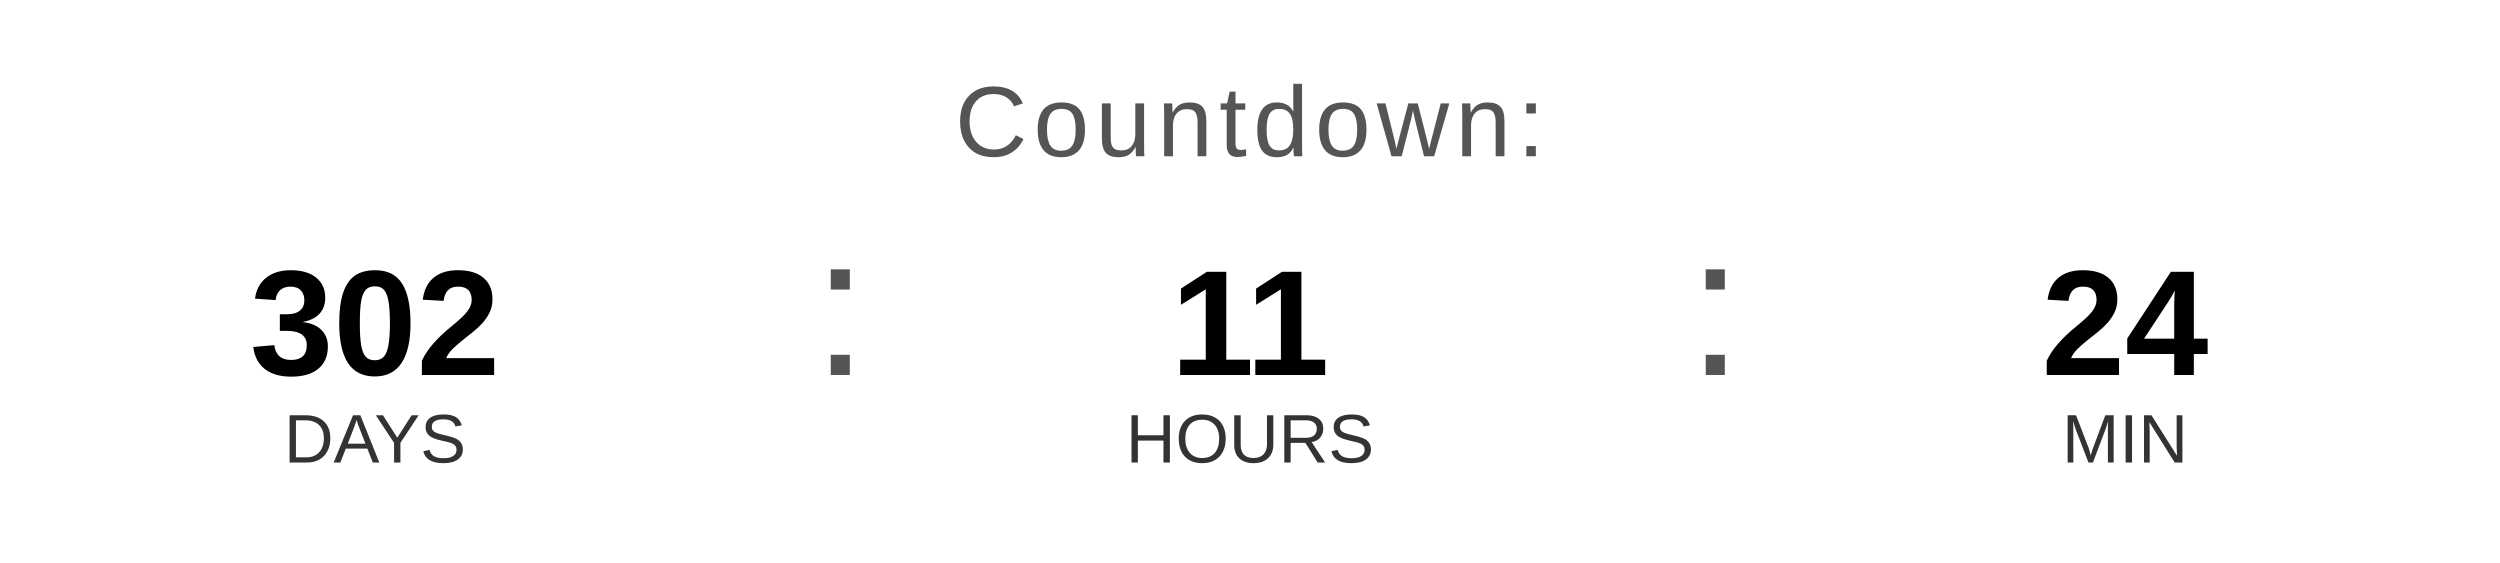
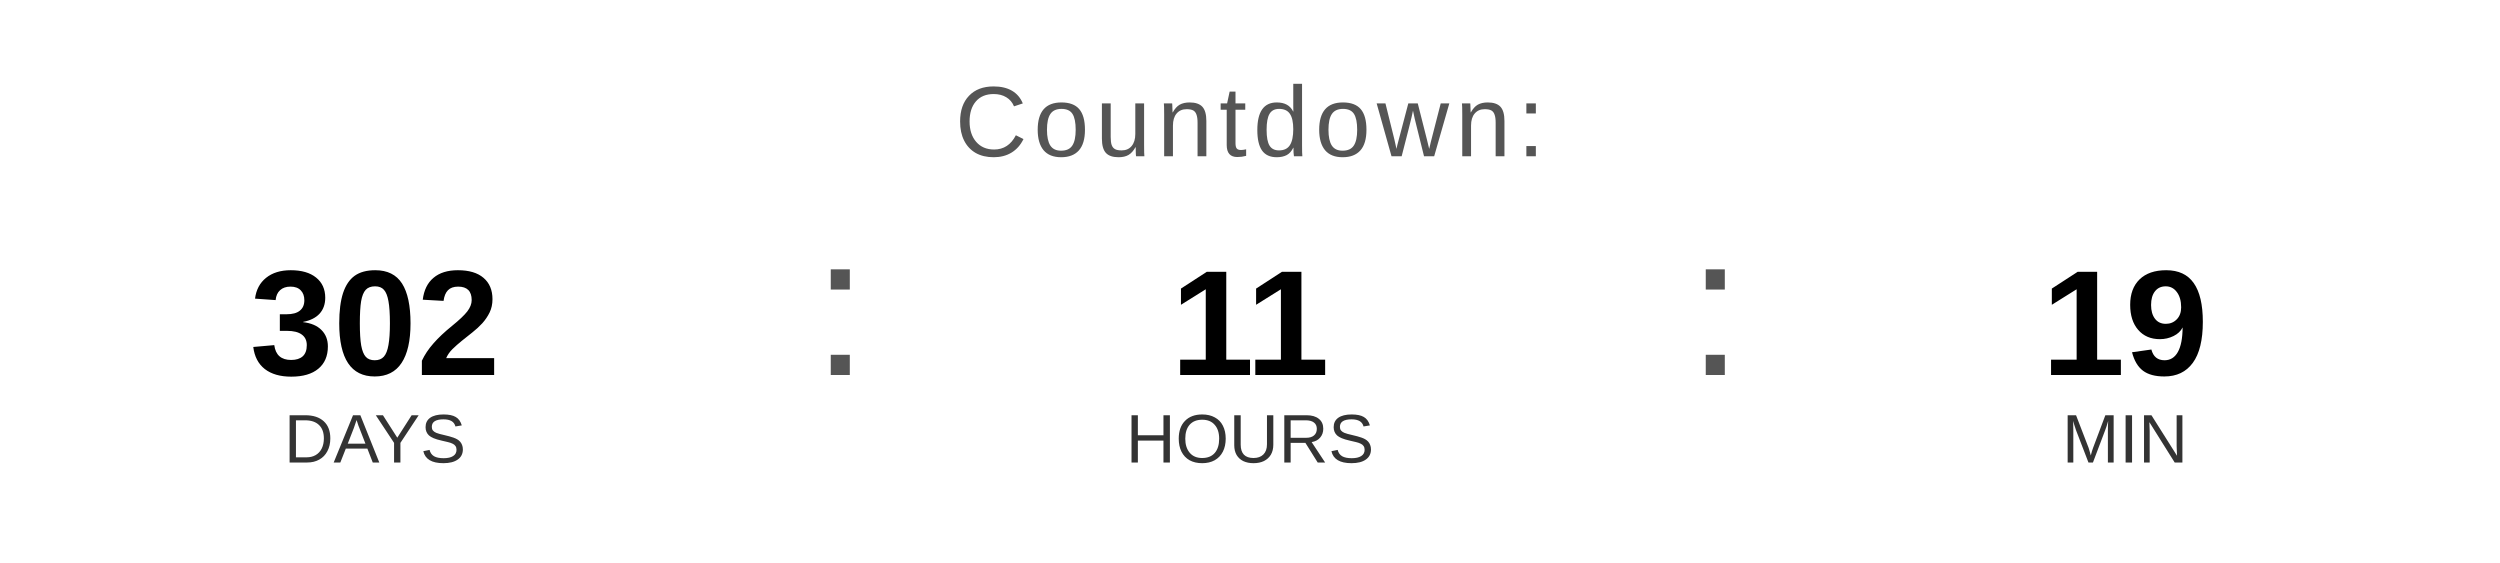
<svg xmlns="http://www.w3.org/2000/svg" width="400" height="90" viewBox="0 0 400 90">
  <text x="200" y="25" font-family="Arial, Helvetica, sans-serif" font-size="16" fill="#555555" text-anchor="middle" letter-spacing="1">
    Countdown:
  </text>
  <text x="60" y="60" font-family="Arial, Helvetica, sans-serif" font-size="24" font-weight="bold" fill="#000000" text-anchor="middle">302</text>
  <text x="60" y="74" font-family="Arial, Helvetica, sans-serif" font-size="11" fill="#333333" text-anchor="middle">DAYS</text>
  <text x="130" y="60" font-family="Arial, sans-serif" font-size="32" fill="#555555">:</text>
  <text x="200" y="60" font-family="Arial, Helvetica, sans-serif" font-size="24" font-weight="bold" fill="#000000" text-anchor="middle">11</text>
  <text x="200" y="74" font-family="Arial, Helvetica, sans-serif" font-size="11" fill="#333333" text-anchor="middle">HOURS</text>
  <text x="270" y="60" font-family="Arial, sans-serif" font-size="32" fill="#555555">:</text>
-   <text x="340" y="60" font-family="Arial, Helvetica, sans-serif" font-size="24" font-weight="bold" fill="#000000" text-anchor="middle">24</text>
+   <text x="340" y="60" font-family="Arial, Helvetica, sans-serif" font-size="24" font-weight="bold" fill="#000000" text-anchor="middle">19</text>
  <text x="340" y="74" font-family="Arial, Helvetica, sans-serif" font-size="11" fill="#333333" text-anchor="middle">MIN</text>
</svg>
